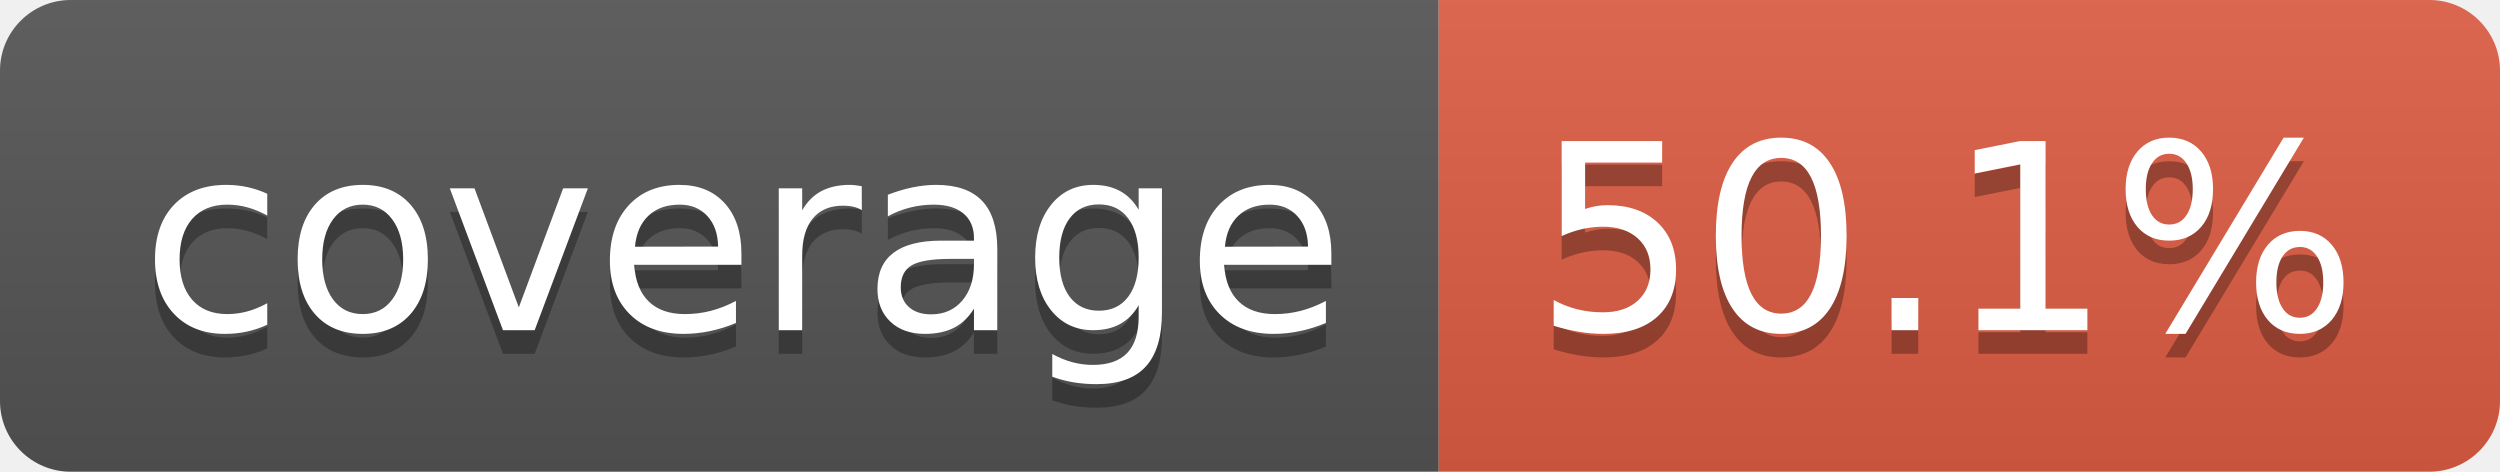
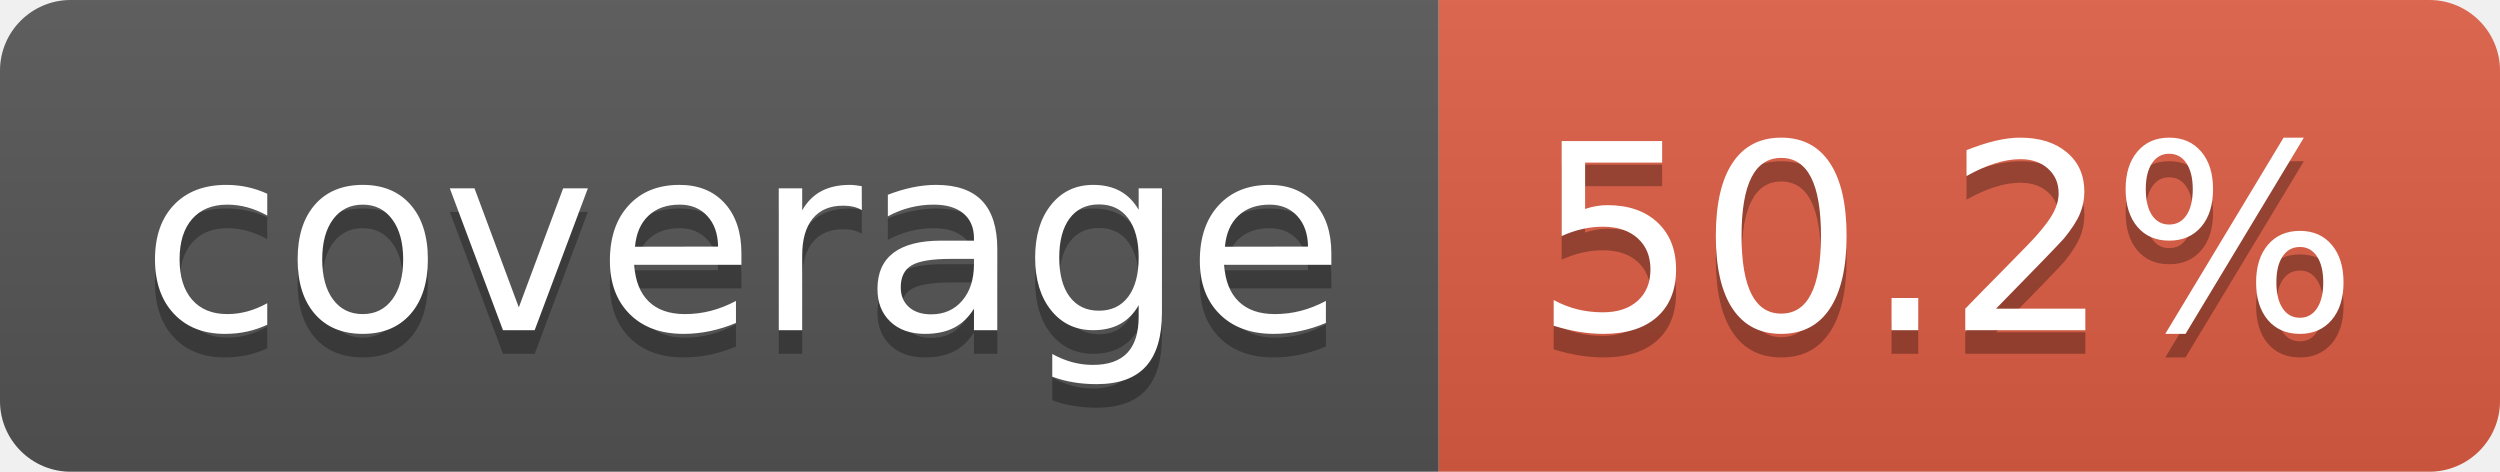
- <svg xmlns="http://www.w3.org/2000/svg" width="106" height="20" role="img" aria-label="coverage: 50.1%">
+ <svg xmlns="http://www.w3.org/2000/svg" width="106" height="20" role="img" aria-label="coverage: 50.2%">
  <linearGradient id="s" x2="0" y2="100%">
    <stop offset="0" stop-color="#bbb" stop-opacity=".1" />
    <stop offset="1" stop-opacity=".1" />
  </linearGradient>
  <clipPath id="r">
    <rect width="106" height="20" rx="3" fill="#fff" />
  </clipPath>
  <g clip-path="url(#r)">
    <rect width="61" height="20" fill="#555" />
    <rect x="61" width="45" height="20" fill="#e05d44" />
    <rect width="106" height="20" fill="url(#s)" />
  </g>
  <g fill="#fff" text-anchor="middle" font-family="Verdana,Geneva,DejaVu Sans,sans-serif" text-rendering="geometricPrecision" font-size="110">
    <text aria-hidden="true" x="315" y="150" fill="#010101" fill-opacity=".3" transform="scale(.1)" textLength="510">coverage</text>
    <text x="315" y="140" transform="scale(.1)" fill="#fff" textLength="510">coverage</text>
-     <text aria-hidden="true" x="825" y="150" fill="#010101" fill-opacity=".3" transform="scale(.1)" textLength="350">50.1%</text>
-     <text x="825" y="140" transform="scale(.1)" fill="#fff" textLength="350">50.1%</text>
+     <text aria-hidden="true" x="825" y="150" fill="#010101" fill-opacity=".3" transform="scale(.1)" textLength="350">50.2%</text>
+     <text x="825" y="140" transform="scale(.1)" fill="#fff" textLength="350">50.2%</text>
  </g>
</svg>
